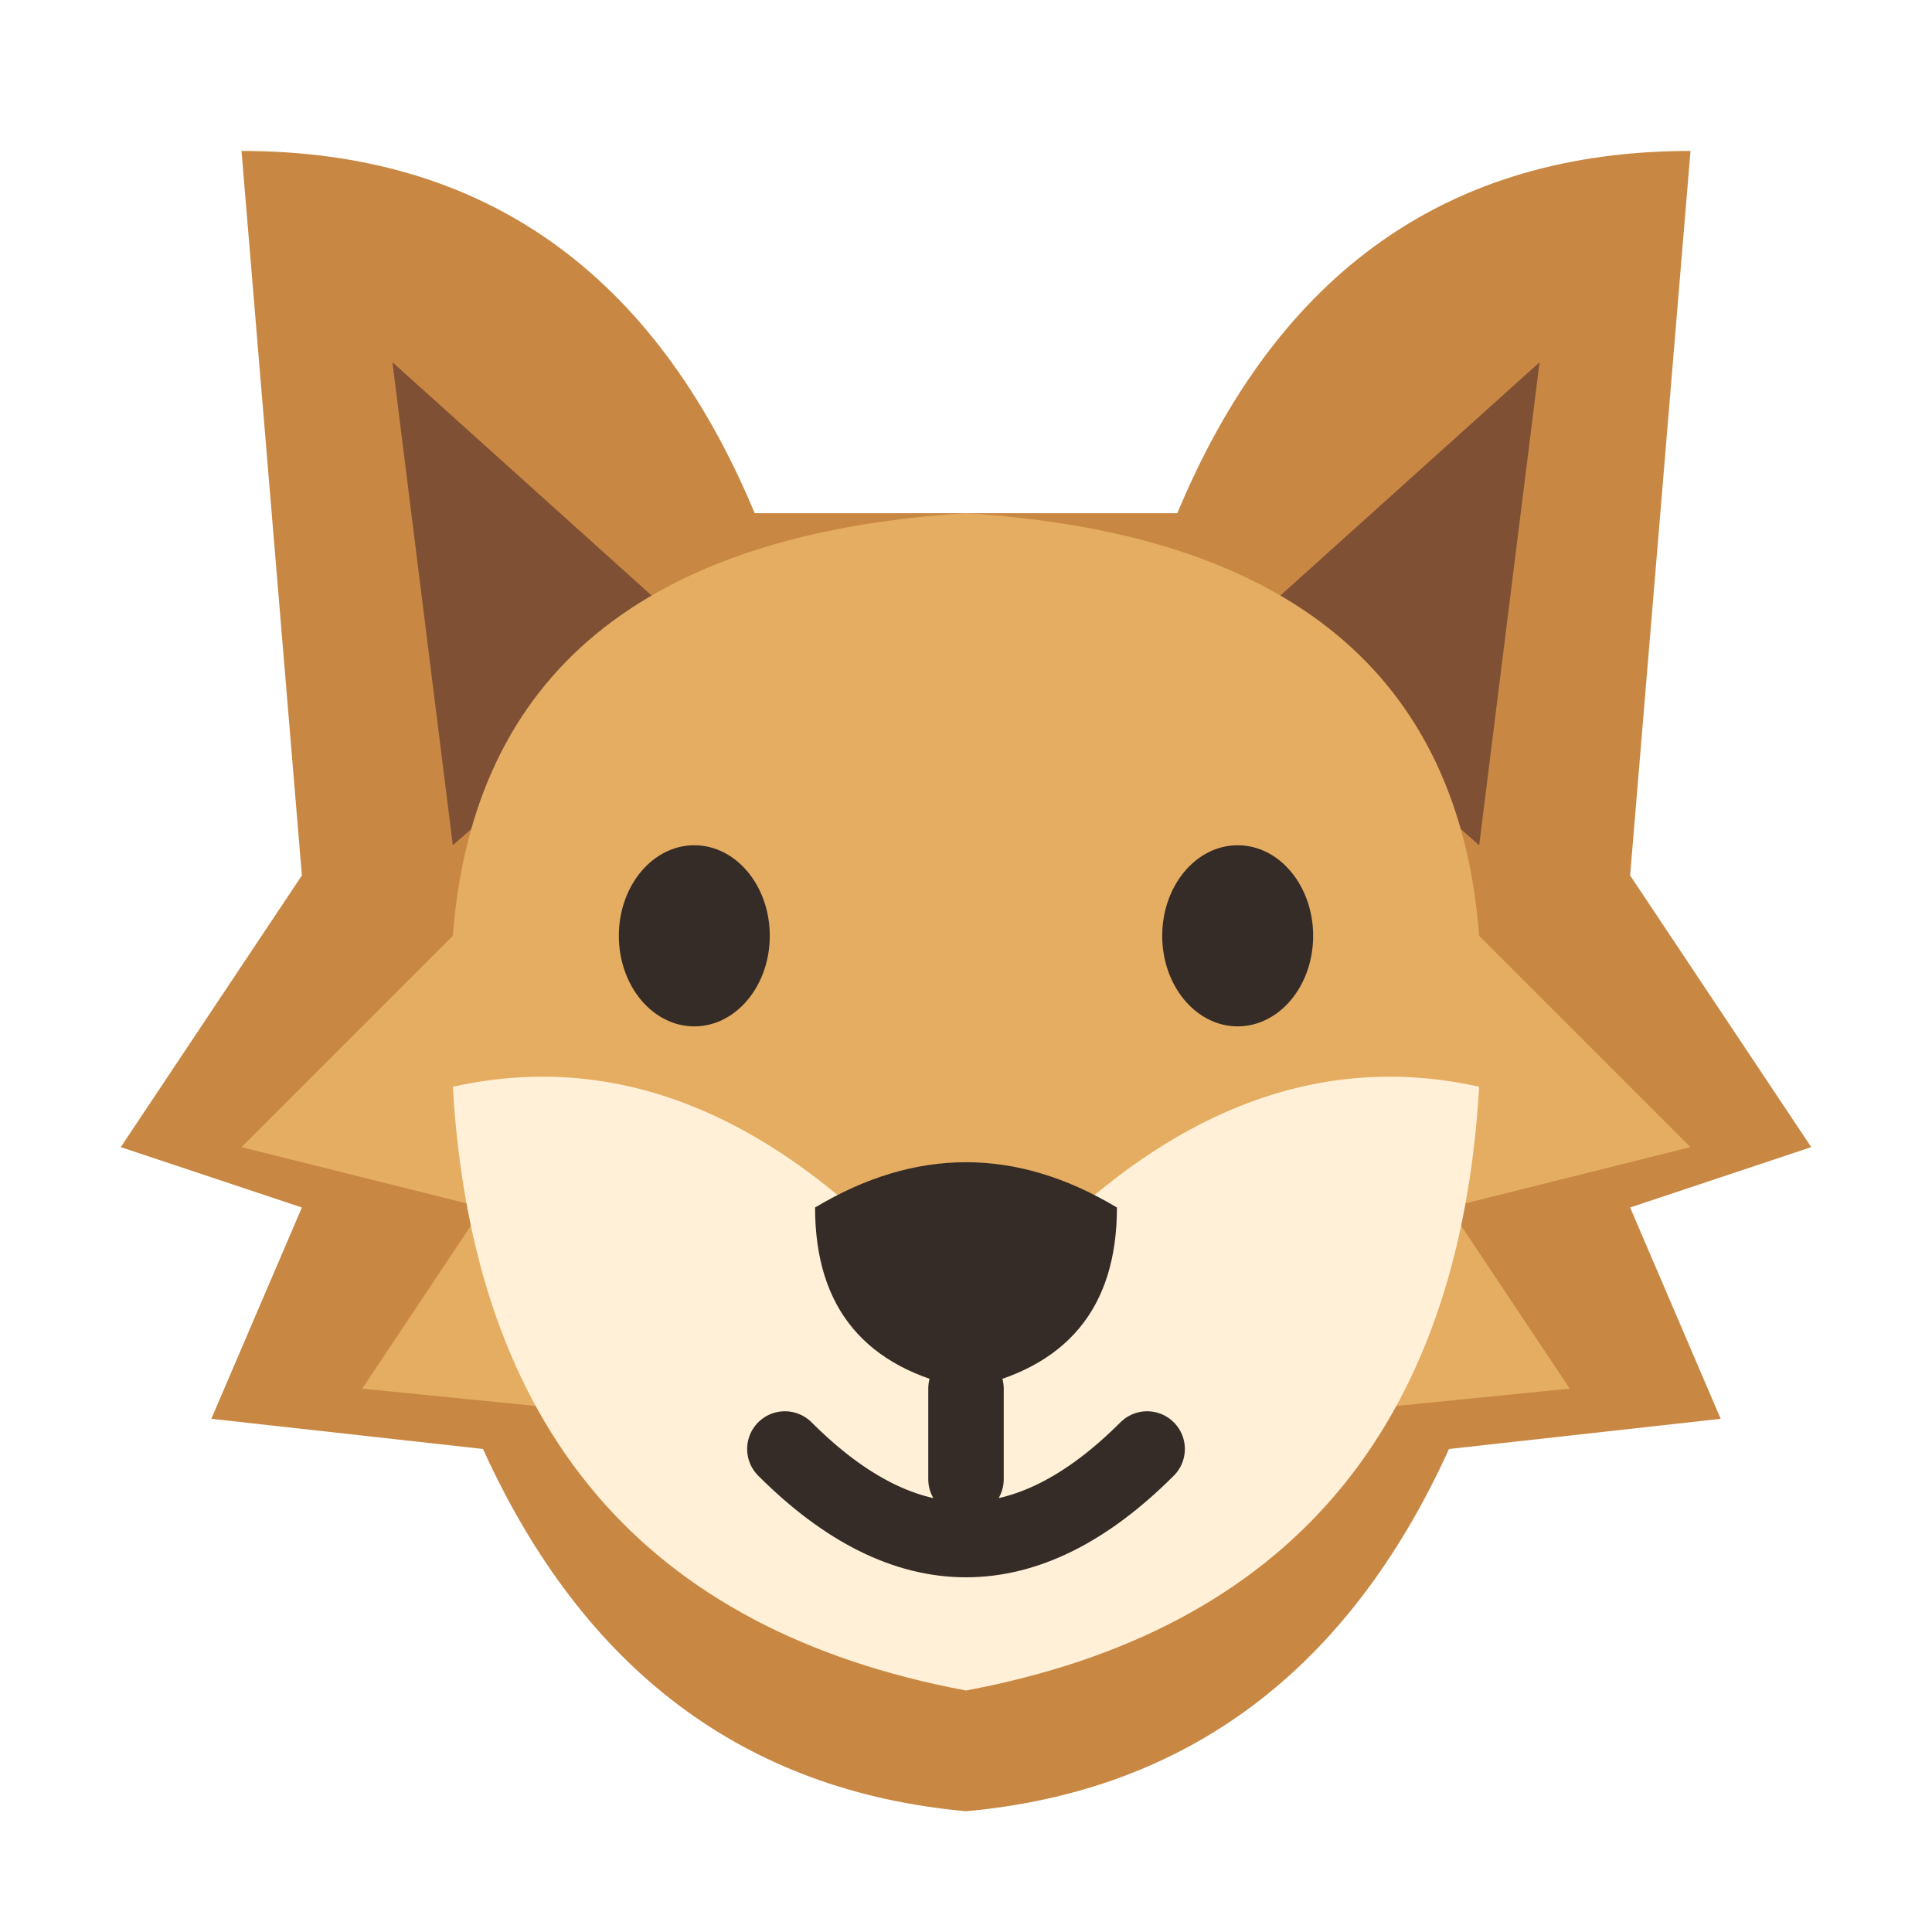
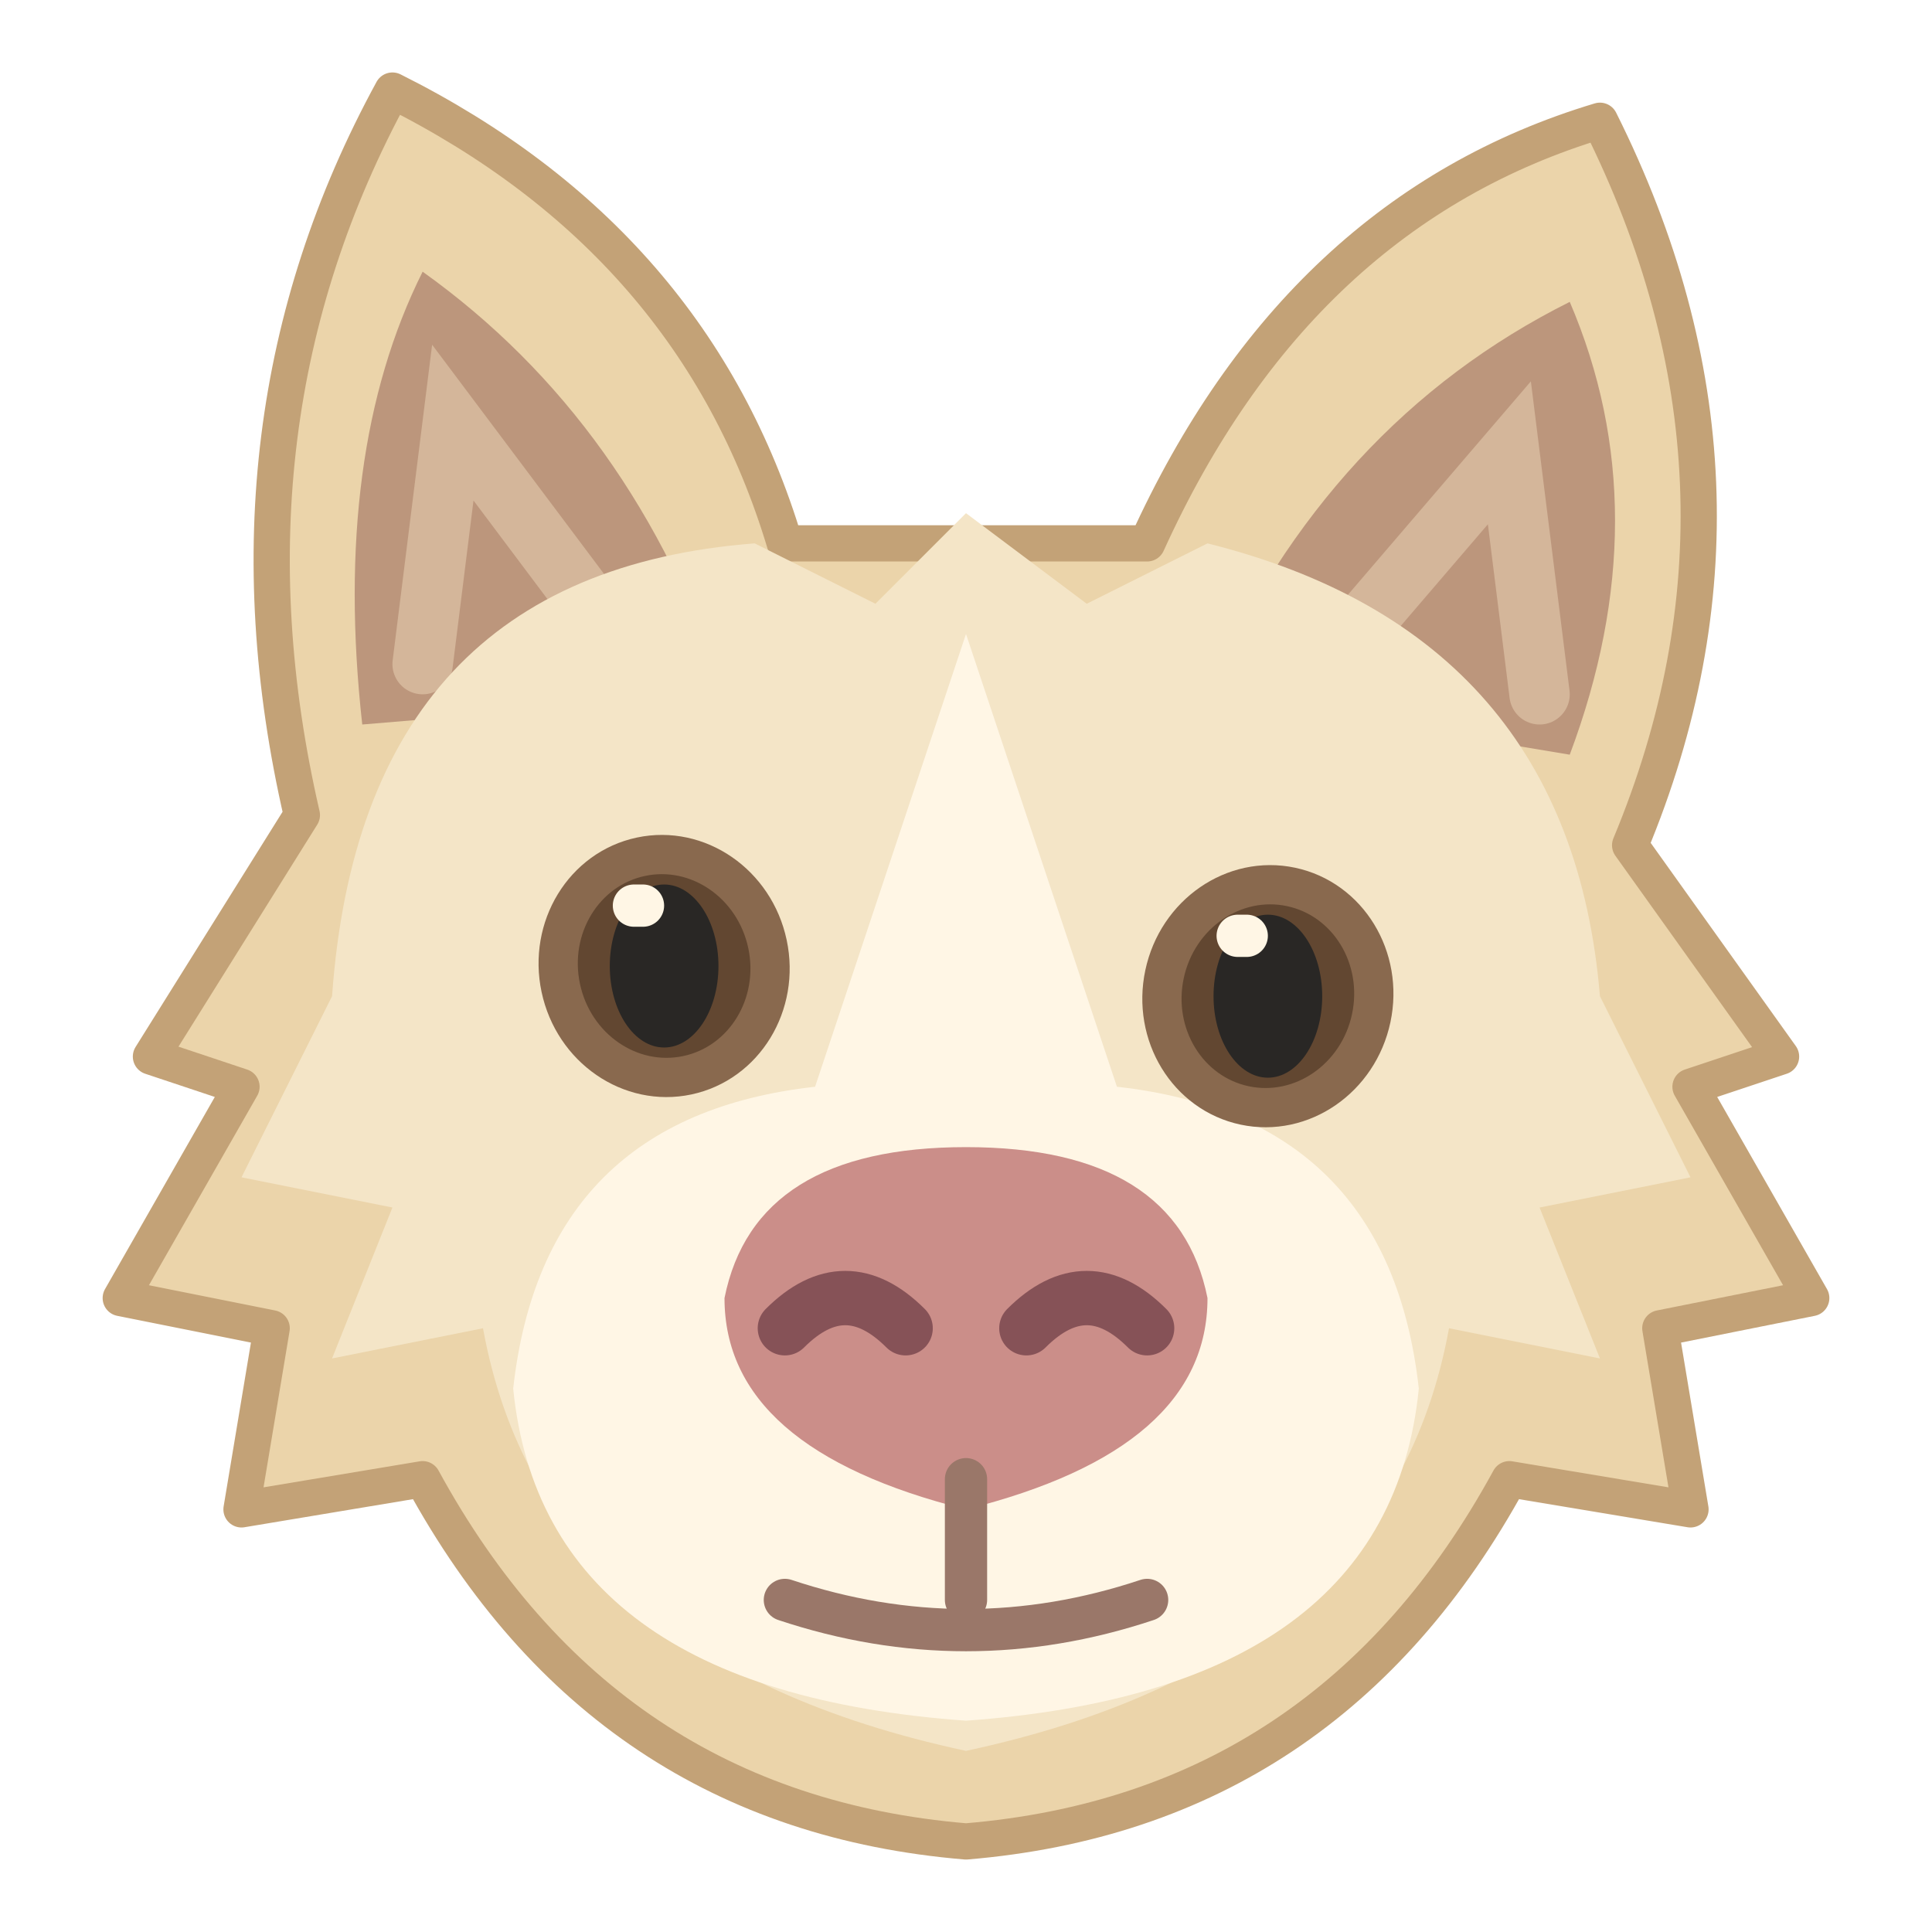
<svg xmlns="http://www.w3.org/2000/svg" viewBox="0 0 64 64">
-   <path d="M10 29 8 5Q20 5 25 17h14Q44 5 56 5l-2 24 6 9-6 2 3 7-9 1Q43 59 32 60 21 59 16 48l-9-1 3-7-6-2Z" fill="#c88843" />
-   <path d="m13 12 2 16 8-7Zm38 0-10 9 8 7Z" fill="#805035" />
-   <path d="M15 31Q16 18 32 17q16 1 17 14l7 7-8 2 4 6-10 1-10 9-10-9-10-1 4-6-8-2Z" fill="#e5ad61" />
-   <path d="M15 36q9-2 17 8 8-10 17-8-1 17-17 20-16-3-17-20Z" fill="#fff0d7" />
-   <g fill="#352c27">
-     <ellipse cx="23" cy="31" rx="2.5" ry="3" />
-     <ellipse cx="41" cy="31" rx="2.5" ry="3" />
-     <path d="M27 40q5-3 10 0 0 5-5 6-5-1-5-6Z" />
+   <path d="M10 27Q7 14 13 3q10 5 13 15h12Q43 7 53 4q6 12 1 24l5 7-3 1 4 7-5 1 1 6-6-1Q44 60 32 61 20 60 14 49l-6 1 1-6-5-1 4-7-3-1Z" fill="#ebd4aa" stroke="#c3a277" stroke-width="1.2" stroke-linejoin="round" />
+   <path d="M12 24q-1-9 2-15 7 5 10 14Zm28-1q4-9 12-13 3 7 0 15Z" fill="#bc967c" />
+   <path d="m14 22 1-8 6 8m23 0 6-7 1 8" fill="none" stroke="#d4b69a" stroke-width="2" stroke-linecap="round" />
+   <path d="M11 33q1-14 14-15l4 2 3-3 4 3 4-2q12 3 13 15l3 6-5 1 2 5-5-1q-2 11-16 14-14-3-16-14l-5 1 2-5-5-1Z" fill="#f4e5c7" />
+   <path d="m32 21-5 15q-9 1-10 10 1 10 15 11 14-1 15-11-1-9-10-10Z" fill="#fff6e5" />
+   <g stroke="#89694e" stroke-width="1.3">
+     <ellipse cx="22" cy="32" rx="3.5" ry="3.7" fill="#624731" transform="rotate(-12 22 32)" />
+     <ellipse cx="42" cy="33" rx="3.5" ry="3.7" fill="#624731" transform="rotate(12 42 33)" />
  </g>
-   <path d="M32 46v3m-6-1q6 6 12 0" fill="none" stroke="#352c27" stroke-width="2.5" stroke-linecap="round" />
+   <g fill="#292725">
+     <ellipse cx="22" cy="32" rx="1.8" ry="2.7" />
+     <ellipse cx="42" cy="33" rx="1.8" ry="2.7" />
+   </g>
+   <path d="M21 30h.3M41 31h.3" stroke="#fff6e5" stroke-width="1.4" stroke-linecap="round" />
+   <path d="M24 43q1-5 8-5t8 5q0 5-8 7-8-2-8-7Z" fill="#cb8e89" />
+   <path d="M26 44q2-2 4 0m4 0q2-2 4 0" fill="none" stroke="#865257" stroke-width="1.8" stroke-linecap="round" />
+   <path d="M32 49v4m-6 0q6 2 12 0" fill="none" stroke="#9a7769" stroke-width="1.4" stroke-linecap="round" />
</svg>
